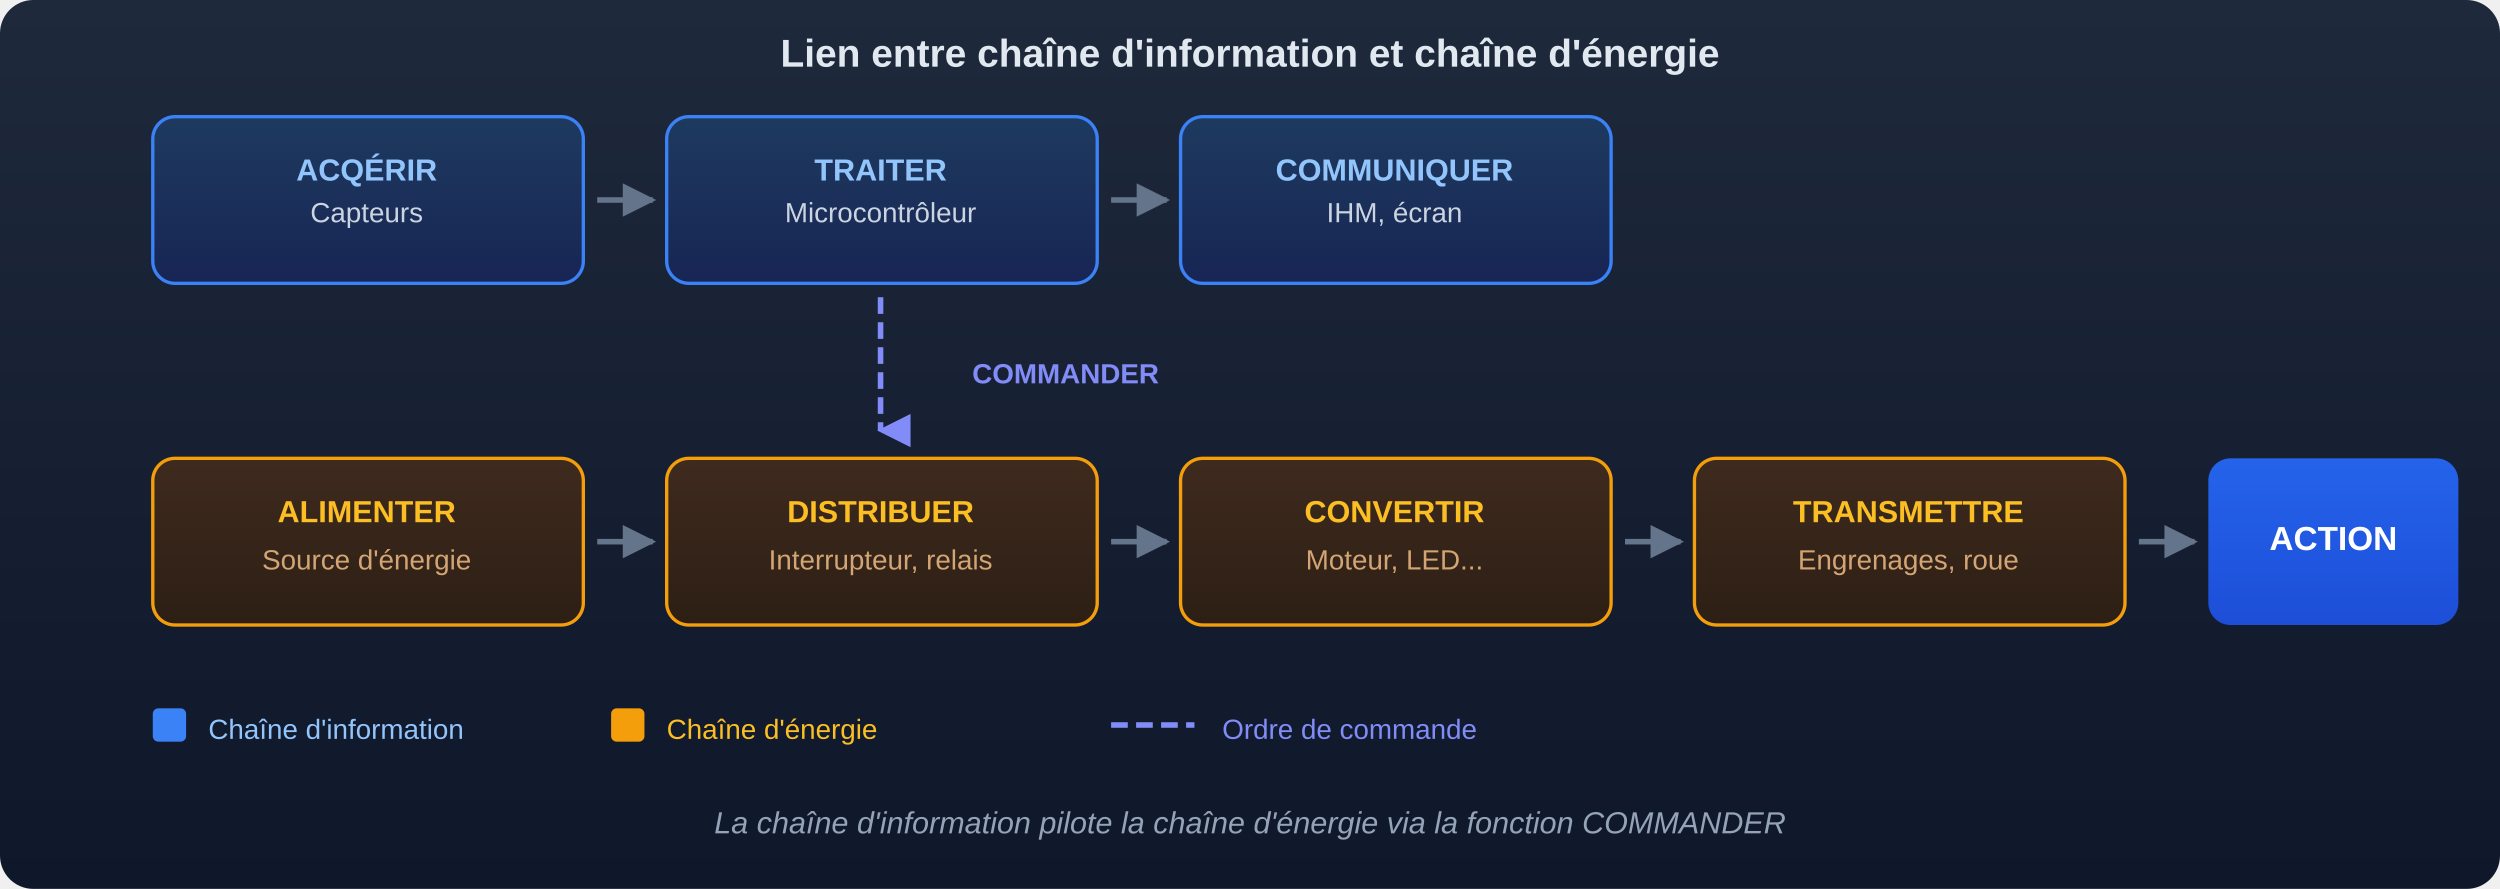
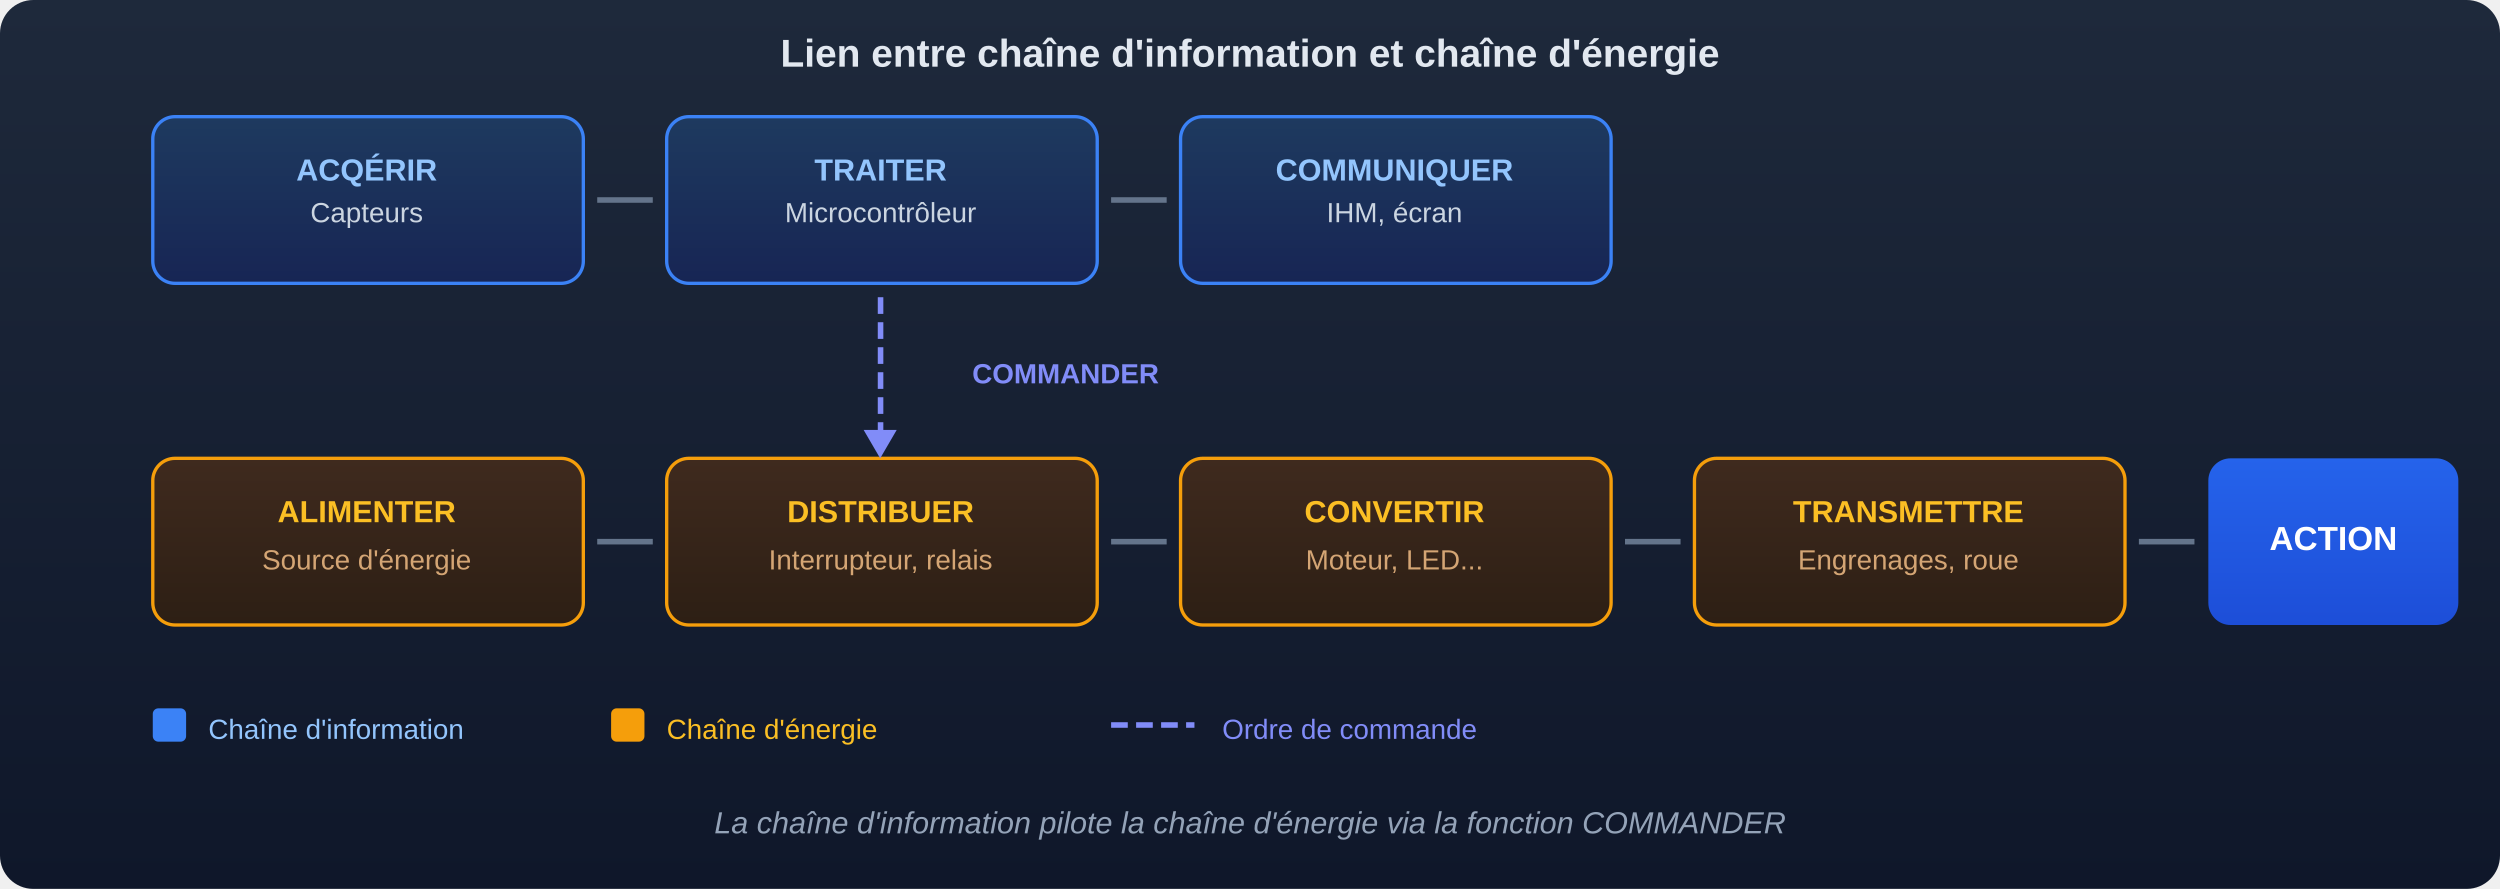
- <svg xmlns="http://www.w3.org/2000/svg" viewBox="0 0 900 320" font-family="'Segoe UI', Arial, sans-serif">
+ <svg xmlns="http://www.w3.org/2000/svg" width="100%" height="100%" viewBox="0 0 900 320" version="1.1" xml:space="preserve" style="fill-rule:evenodd;clip-rule:evenodd;">
+   <path d="M900,12l0,296c0,6.623 -5.377,12 -12,12l-876,0c-6.623,0 -12,-5.377 -12,-12l0,-296c0,-6.623 5.377,-12 12,-12l876,0c6.623,0 12,5.377 12,12Z" style="fill:url(#_Linear1);" />
+   <text x="280.971px" y="24px" style="font-family:'Arial-BoldMT', 'Arial', sans-serif;font-weight:700;font-size:14px;fill:#e2e8f0;">Lien entre chaîne d'information et chaîne d'énergie</text>
+   <path d="M210,50l0,44c0,4.415 -3.585,8 -8,8l-139,0c-4.415,0 -8,-3.585 -8,-8l0,-44c0,-4.415 3.585,-8 8,-8l139,0c4.415,0 8,3.585 8,8Z" style="fill:url(#_Linear2);stroke:#3b82f6;stroke-width:1.2px;" />
+   <text x="106.638px" y="65px" style="font-family:'Arial-BoldMT', 'Arial', sans-serif;font-weight:700;font-size:11px;fill:#93c5fd;">ACQÉRIR</text>
+   <text x="111.712px" y="80px" style="font-family:'ArialMT', 'Arial', sans-serif;font-size:10px;fill:#cbd5e1;">Capteurs</text>
+   <path d="M215,72l20,0" style="fill:none;fill-rule:nonzero;stroke:#64748b;stroke-width:2px;" />
+   <path d="M395,50l0,44c0,4.415 -3.585,8 -8,8l-139,0c-4.415,0 -8,-3.585 -8,-8l0,-44c0,-4.415 3.585,-8 8,-8l139,0c4.415,0 8,3.585 8,8Z" style="fill:url(#_Linear3);stroke:#3b82f6;stroke-width:1.2px;" />
+   <text x="293.168px" y="65px" style="font-family:'Arial-BoldMT', 'Arial', sans-serif;font-weight:700;font-size:11px;fill:#93c5fd;">TRAITER</text>
+   <text x="282.544px" y="80px" style="font-family:'ArialMT', 'Arial', sans-serif;font-size:10px;fill:#cbd5e1;">Microcontrôleur</text>
+   <path d="M400,72l20,0" style="fill:none;fill-rule:nonzero;stroke:#64748b;stroke-width:2px;" />
+   <path d="M580,50l0,44c0,4.415 -3.585,8 -8,8l-139,0c-4.415,0 -8,-3.585 -8,-8l0,-44c0,-4.415 3.585,-8 8,-8l139,0c4.415,0 8,3.585 8,8Z" style="fill:url(#_Linear4);stroke:#3b82f6;stroke-width:1.2px;" />
+   <text x="459.225px" y="65px" style="font-family:'Arial-BoldMT', 'Arial', sans-serif;font-weight:700;font-size:11px;fill:#93c5fd;">COMMUNIQUER</text>
+   <text x="477.549px" y="80px" style="font-family:'ArialMT', 'Arial', sans-serif;font-size:10px;fill:#cbd5e1;">IHM, écran</text>
+   <path d="M317,107l0,48" style="fill:none;fill-rule:nonzero;stroke:#818cf8;stroke-width:2px;stroke-dasharray:6,3;" />
+   <text x="350px" y="138px" style="font-family:'Arial-BoldMT', 'Arial', sans-serif;font-weight:700;font-size:10px;fill:#818cf8;">COMMANDER</text>
+   <path d="M210,173l0,44c0,4.415 -3.585,8 -8,8l-139,0c-4.415,0 -8,-3.585 -8,-8l0,-44c0,-4.415 3.585,-8 8,-8l139,0c4.415,0 8,3.585 8,8Z" style="fill:url(#_Linear5);stroke:#f59e0b;stroke-width:1.2px;" />
+   <text x="99.918px" y="188px" style="font-family:'Arial-BoldMT', 'Arial', sans-serif;font-weight:700;font-size:11px;fill:#fbbf24;">ALIMENTER</text>
+   <text x="94.354px" y="205px" style="font-family:'ArialMT', 'Arial', sans-serif;font-size:10px;fill:#d4a574;">Source d'énergie</text>
+   <path d="M215,195l20,0" style="fill:none;fill-rule:nonzero;stroke:#64748b;stroke-width:2px;" />
+   <path d="M395,173l0,44c0,4.415 -3.585,8 -8,8l-139,0c-4.415,0 -8,-3.585 -8,-8l0,-44c0,-4.415 3.585,-8 8,-8l139,0c4.415,0 8,3.585 8,8Z" style="fill:url(#_Linear6);stroke:#f59e0b;stroke-width:1.2px;" />
+   <text x="283.388px" y="188px" style="font-family:'Arial-BoldMT', 'Arial', sans-serif;font-weight:700;font-size:11px;fill:#fbbf24;">DISTRIBUER</text>
+   <text x="276.702px" y="205px" style="font-family:'ArialMT', 'Arial', sans-serif;font-size:10px;fill:#d4a574;">Interrupteur<tspan x="327.845px 330.623px " y="205px 205px ">, </tspan>relais</text>
+   <path d="M400,195l20,0" style="fill:none;fill-rule:nonzero;stroke:#64748b;stroke-width:2px;" />
+   <path d="M580,173l0,44c0,4.415 -3.585,8 -8,8l-139,0c-4.415,0 -8,-3.585 -8,-8l0,-44c0,-4.415 3.585,-8 8,-8l139,0c4.415,0 8,3.585 8,8Z" style="fill:url(#_Linear7);stroke:#f59e0b;stroke-width:1.2px;" />
+   <text x="469.61px" y="188px" style="font-family:'Arial-BoldMT', 'Arial', sans-serif;font-weight:700;font-size:11px;fill:#fbbf24;">CONVERTIR</text>
+   <text x="470.042px" y="205px" style="font-family:'ArialMT', 'Arial', sans-serif;font-size:10px;fill:#d4a574;">Moteur<tspan x="500.613px 503.392px " y="205px 205px ">, </tspan>LED...</text>
+   <path d="M585,195l20,0" style="fill:none;fill-rule:nonzero;stroke:#64748b;stroke-width:2px;" />
+   <path d="M765,173l0,44c0,4.415 -3.585,8 -8,8l-139,0c-4.415,0 -8,-3.585 -8,-8l0,-44c0,-4.415 3.585,-8 8,-8l139,0c4.415,0 8,3.585 8,8Z" style="fill:url(#_Linear8);stroke:#f59e0b;stroke-width:1.2px;" />
+   <text x="645.447px" y="188px" style="font-family:'Arial-BoldMT', 'Arial', sans-serif;font-weight:700;font-size:11px;fill:#fbbf24;">TRANSMETTRE</text>
+   <text x="647.249px" y="205px" style="font-family:'ArialMT', 'Arial', sans-serif;font-size:10px;fill:#d4a574;">Engrenages, roue</text>
+   <path d="M770,195l20,0" style="fill:none;fill-rule:nonzero;stroke:#64748b;stroke-width:2px;" />
+   <path d="M885,173l0,44c0,4.415 -3.585,8 -8,8l-74,0c-4.415,0 -8,-3.585 -8,-8l0,-44c0,-4.415 3.585,-8 8,-8l74,0c4.415,0 8,3.585 8,8Z" style="fill:url(#_Linear9);" />
+   <text x="817.002px" y="198px" style="font-family:'Arial-BoldMT', 'Arial', sans-serif;font-weight:700;font-size:12px;fill:#fff;">ACTION</text>
+   <path d="M67,257l0,8c0,1.104 -0.896,2 -2,2l-8,0c-1.104,0 -2,-0.896 -2,-2l0,-8c0,-1.104 0.896,-2 2,-2l8,0c1.104,0 2,0.896 2,2Z" style="fill:#3b82f6;" />
+   <text x="75px" y="266px" style="font-family:'ArialMT', 'Arial', sans-serif;font-size:10px;fill:#93c5fd;">Chaîne d'information</text>
+   <path d="M232,257l0,8c0,1.104 -0.896,2 -2,2l-8,0c-1.104,0 -2,-0.896 -2,-2l0,-8c0,-1.104 0.896,-2 2,-2l8,0c1.104,0 2,0.896 2,2Z" style="fill:#f59e0b;" />
+   <text x="240px" y="266px" style="font-family:'ArialMT', 'Arial', sans-serif;font-size:10px;fill:#fbbf24;">Chaîne d'énergie</text>
+   <path d="M400,261l30,0" style="fill:none;fill-rule:nonzero;stroke:#818cf8;stroke-width:2px;stroke-dasharray:6,3;" />
+   <text x="440px" y="266px" style="font-family:'ArialMT', 'Arial', sans-serif;font-size:10px;fill:#818cf8;">Ordre de commande</text>
+   <text x="257.132px" y="300px" style="font-family:'Arial-ItalicMT', 'Arial', sans-serif;font-style:italic;font-size:11px;fill:#94a3b8;">La chaîne d'information pilote la chaîne d'énergie via la fonction COMMANDER</text>
+   <path d="M316.86,165l5.962,-10.235l-11.924,0l5.962,10.235Z" style="fill:#818cf8;" />
  <defs>
-     <linearGradient id="bg" x1="0" y1="0" x2="0" y2="1">
-       <stop offset="0%" stop-color="#1e293b" />
-       <stop offset="100%" stop-color="#0f172a" />
+     <linearGradient id="_Linear1" x1="0" y1="0" x2="1" y2="0" gradientUnits="userSpaceOnUse" gradientTransform="matrix(0,320,-320,0,0,0)">
+       <stop offset="0" style="stop-color:#1e293b;stop-opacity:1" />
+       <stop offset="1" style="stop-color:#0f172a;stop-opacity:1" />
    </linearGradient>
-     <linearGradient id="boxInfo" x1="0" y1="0" x2="0" y2="1">
-       <stop offset="0%" stop-color="#1e3a5f" />
-       <stop offset="100%" stop-color="#172554" />
+     <linearGradient id="_Linear2" x1="0" y1="0" x2="1" y2="0" gradientUnits="userSpaceOnUse" gradientTransform="matrix(0,60,-60,0,55,42)">
+       <stop offset="0" style="stop-color:#1e3a5f;stop-opacity:1" />
+       <stop offset="1" style="stop-color:#172554;stop-opacity:1" />
    </linearGradient>
-     <linearGradient id="boxEnergie" x1="0" y1="0" x2="0" y2="1">
-       <stop offset="0%" stop-color="#3f2a1e" />
-       <stop offset="100%" stop-color="#2d1f14" />
+     <linearGradient id="_Linear3" x1="0" y1="0" x2="1" y2="0" gradientUnits="userSpaceOnUse" gradientTransform="matrix(0,60,-60,0,240,42)">
+       <stop offset="0" style="stop-color:#1e3a5f;stop-opacity:1" />
+       <stop offset="1" style="stop-color:#172554;stop-opacity:1" />
    </linearGradient>
-     <linearGradient id="action" x1="0" y1="0" x2="0" y2="1">
-       <stop offset="0%" stop-color="#2563eb" />
-       <stop offset="100%" stop-color="#1d4ed8" />
+     <linearGradient id="_Linear4" x1="0" y1="0" x2="1" y2="0" gradientUnits="userSpaceOnUse" gradientTransform="matrix(0,60,-60,0,425,42)">
+       <stop offset="0" style="stop-color:#1e3a5f;stop-opacity:1" />
+       <stop offset="1" style="stop-color:#172554;stop-opacity:1" />
    </linearGradient>
-     <marker id="arrow" viewBox="0 0 10 10" refX="9" refY="5" markerWidth="6" markerHeight="6" orient="auto">
-       <path d="M 0 0 L 10 5 L 0 10 z" fill="#64748b" />
-     </marker>
-     <marker id="arrowDown" viewBox="0 0 10 10" refX="5" refY="9" markerWidth="6" markerHeight="6" orient="auto">
-       <path d="M 0 0 L 5 10 L 10 0 z" fill="#818cf8" />
-     </marker>
+     <linearGradient id="_Linear5" x1="0" y1="0" x2="1" y2="0" gradientUnits="userSpaceOnUse" gradientTransform="matrix(0,60,-60,0,55,165)">
+       <stop offset="0" style="stop-color:#3f2a1e;stop-opacity:1" />
+       <stop offset="1" style="stop-color:#2d1f14;stop-opacity:1" />
+     </linearGradient>
+     <linearGradient id="_Linear6" x1="0" y1="0" x2="1" y2="0" gradientUnits="userSpaceOnUse" gradientTransform="matrix(0,60,-60,0,240,165)">
+       <stop offset="0" style="stop-color:#3f2a1e;stop-opacity:1" />
+       <stop offset="1" style="stop-color:#2d1f14;stop-opacity:1" />
+     </linearGradient>
+     <linearGradient id="_Linear7" x1="0" y1="0" x2="1" y2="0" gradientUnits="userSpaceOnUse" gradientTransform="matrix(0,60,-60,0,425,165)">
+       <stop offset="0" style="stop-color:#3f2a1e;stop-opacity:1" />
+       <stop offset="1" style="stop-color:#2d1f14;stop-opacity:1" />
+     </linearGradient>
+     <linearGradient id="_Linear8" x1="0" y1="0" x2="1" y2="0" gradientUnits="userSpaceOnUse" gradientTransform="matrix(0,60,-60,0,610,165)">
+       <stop offset="0" style="stop-color:#3f2a1e;stop-opacity:1" />
+       <stop offset="1" style="stop-color:#2d1f14;stop-opacity:1" />
+     </linearGradient>
+     <linearGradient id="_Linear9" x1="0" y1="0" x2="1" y2="0" gradientUnits="userSpaceOnUse" gradientTransform="matrix(0,60,-60,0,795,165)">
+       <stop offset="0" style="stop-color:#2563eb;stop-opacity:1" />
+       <stop offset="1" style="stop-color:#1d4ed8;stop-opacity:1" />
+     </linearGradient>
  </defs>
-   <rect width="900" height="320" rx="12" fill="url(#bg)" />
-   <text x="450" y="24" text-anchor="middle" fill="#e2e8f0" font-size="14" font-weight="600">Lien entre chaîne d'information et chaîne d'énergie</text>
-   <text x="30" y="65" fill="#93c5fd" font-size="11" font-weight="700" transform="rotate(-90, 30, 105)" text-anchor="middle">INFORMATION</text>
-   <rect x="55" y="42" width="155" height="60" rx="8" fill="url(#boxInfo)" stroke="#3b82f6" stroke-width="1.2" />
-   <text x="132" y="65" text-anchor="middle" fill="#93c5fd" font-size="11" font-weight="600">ACQÉRIR</text>
-   <text x="132" y="80" text-anchor="middle" fill="#cbd5e1" font-size="10">Capteurs</text>
-   <line x1="215" y1="72" x2="235" y2="72" stroke="#64748b" stroke-width="2" marker-end="url(#arrow)" />
-   <rect x="240" y="42" width="155" height="60" rx="8" fill="url(#boxInfo)" stroke="#3b82f6" stroke-width="1.2" />
-   <text x="317" y="65" text-anchor="middle" fill="#93c5fd" font-size="11" font-weight="600">TRAITER</text>
-   <text x="317" y="80" text-anchor="middle" fill="#cbd5e1" font-size="10">Microcontrôleur</text>
-   <line x1="400" y1="72" x2="420" y2="72" stroke="#64748b" stroke-width="2" marker-end="url(#arrow)" />
-   <rect x="425" y="42" width="155" height="60" rx="8" fill="url(#boxInfo)" stroke="#3b82f6" stroke-width="1.2" />
-   <text x="502" y="65" text-anchor="middle" fill="#93c5fd" font-size="11" font-weight="600">COMMUNIQUER</text>
-   <text x="502" y="80" text-anchor="middle" fill="#cbd5e1" font-size="10">IHM, écran</text>
-   <line x1="317" y1="107" x2="317" y2="155" stroke="#818cf8" stroke-width="2" stroke-dasharray="6 3" marker-end="url(#arrowDown)" />
-   <text x="350" y="138" fill="#818cf8" font-size="10" font-weight="600">COMMANDER</text>
-   <text x="30" y="210" fill="#fbbf24" font-size="11" font-weight="700" transform="rotate(-90, 30, 245)" text-anchor="middle">ÉNERGIE</text>
-   <rect x="55" y="165" width="155" height="60" rx="8" fill="url(#boxEnergie)" stroke="#f59e0b" stroke-width="1.2" />
-   <text x="132" y="188" text-anchor="middle" fill="#fbbf24" font-size="11" font-weight="600">ALIMENTER</text>
-   <text x="132" y="205" text-anchor="middle" fill="#d4a574" font-size="10">Source d'énergie</text>
-   <line x1="215" y1="195" x2="235" y2="195" stroke="#64748b" stroke-width="2" marker-end="url(#arrow)" />
-   <rect x="240" y="165" width="155" height="60" rx="8" fill="url(#boxEnergie)" stroke="#f59e0b" stroke-width="1.2" />
-   <text x="317" y="188" text-anchor="middle" fill="#fbbf24" font-size="11" font-weight="600">DISTRIBUER</text>
-   <text x="317" y="205" text-anchor="middle" fill="#d4a574" font-size="10">Interrupteur, relais</text>
-   <line x1="400" y1="195" x2="420" y2="195" stroke="#64748b" stroke-width="2" marker-end="url(#arrow)" />
-   <rect x="425" y="165" width="155" height="60" rx="8" fill="url(#boxEnergie)" stroke="#f59e0b" stroke-width="1.2" />
-   <text x="502" y="188" text-anchor="middle" fill="#fbbf24" font-size="11" font-weight="600">CONVERTIR</text>
-   <text x="502" y="205" text-anchor="middle" fill="#d4a574" font-size="10">Moteur, LED...</text>
-   <line x1="585" y1="195" x2="605" y2="195" stroke="#64748b" stroke-width="2" marker-end="url(#arrow)" />
-   <rect x="610" y="165" width="155" height="60" rx="8" fill="url(#boxEnergie)" stroke="#f59e0b" stroke-width="1.2" />
-   <text x="687" y="188" text-anchor="middle" fill="#fbbf24" font-size="11" font-weight="600">TRANSMETTRE</text>
-   <text x="687" y="205" text-anchor="middle" fill="#d4a574" font-size="10">Engrenages, roue</text>
-   <line x1="770" y1="195" x2="790" y2="195" stroke="#64748b" stroke-width="2" marker-end="url(#arrow)" />
-   <rect x="795" y="165" width="90" height="60" rx="8" fill="url(#action)" />
-   <text x="840" y="198" text-anchor="middle" fill="#ffffff" font-size="12" font-weight="700">ACTION</text>
-   <rect x="55" y="255" width="12" height="12" rx="2" fill="#3b82f6" />
-   <text x="75" y="266" fill="#93c5fd" font-size="10">Chaîne d'information</text>
-   <rect x="220" y="255" width="12" height="12" rx="2" fill="#f59e0b" />
-   <text x="240" y="266" fill="#fbbf24" font-size="10">Chaîne d'énergie</text>
-   <line x1="400" y1="261" x2="430" y2="261" stroke="#818cf8" stroke-width="2" stroke-dasharray="6 3" />
-   <text x="440" y="266" fill="#818cf8" font-size="10">Ordre de commande</text>
-   <text x="450" y="300" text-anchor="middle" fill="#94a3b8" font-size="11" font-style="italic">La chaîne d'information pilote la chaîne d'énergie via la fonction COMMANDER</text>
</svg>
